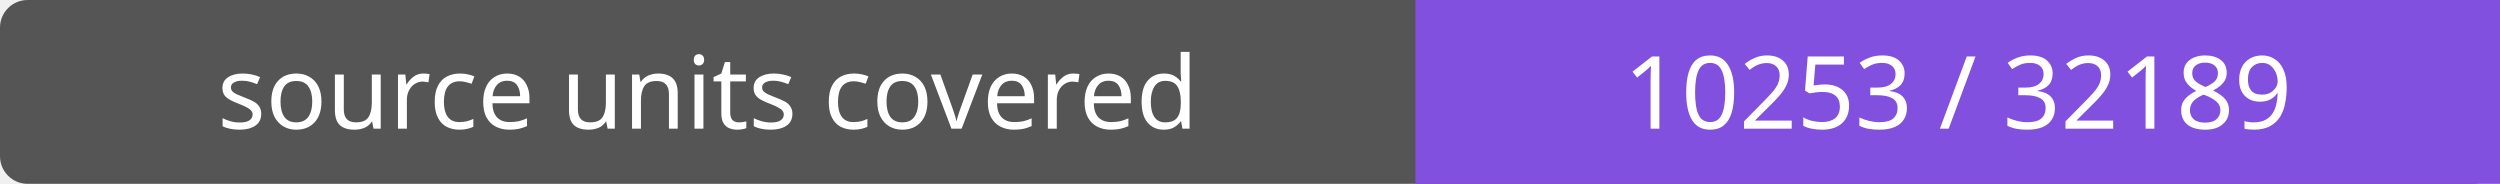
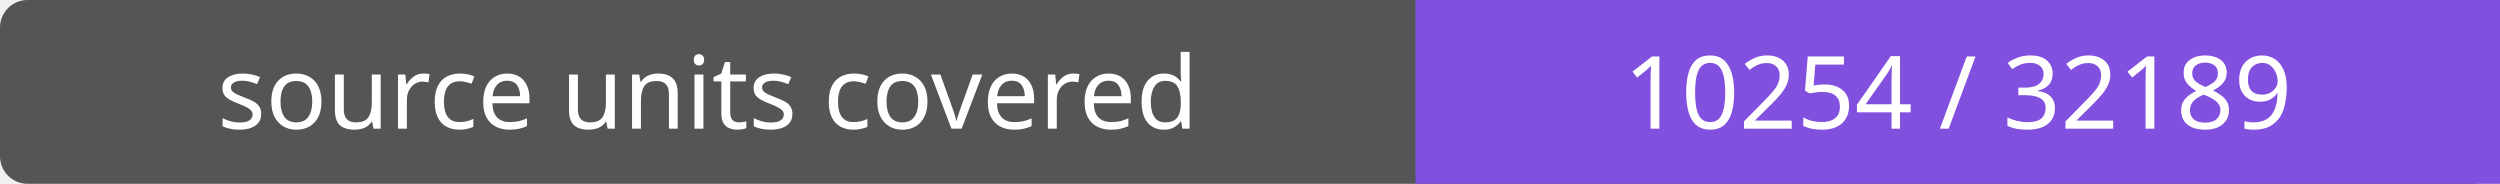
- <svg xmlns="http://www.w3.org/2000/svg" width="272" height="20" role="img" aria-label="source units covered: 10253 / 32189">
+ <svg xmlns="http://www.w3.org/2000/svg" width="272" height="20" role="img" aria-label="source units covered: 10254 / 32189">
  <rect width="272" height="20" rx="3" fill="#555" />
  <path fill="#8250df" d="M154 0h118v20H154z" />
  <g fill="#fff" text-anchor="middle" font-family="Verdana,sans-serif" font-size="11">
    <text x="77.0" y="14">source units covered</text>
-     <text x="213.0" y="14">10253 / 32189</text>
+     <text x="213.0" y="14">10254 / 32189</text>
  </g>
</svg>
